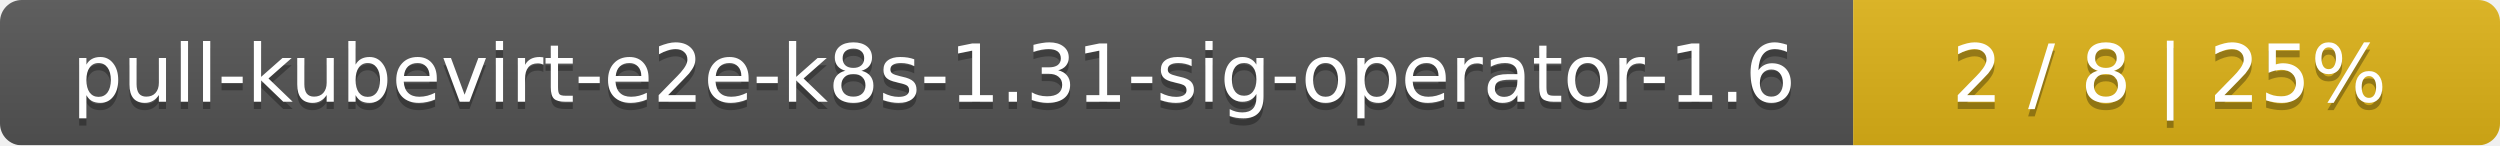
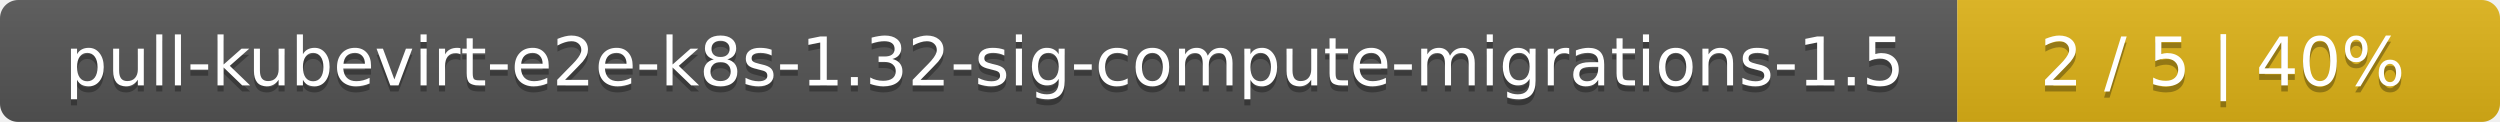
- <svg xmlns="http://www.w3.org/2000/svg" width="344" height="20">
+ <svg xmlns="http://www.w3.org/2000/svg" width="410" height="20">
  <linearGradient id="smooth" x2="0" y2="100%">
    <stop offset="0" stop-color="#bbb" stop-opacity=".1" />
    <stop offset="1" stop-opacity=".1" />
  </linearGradient>
  <mask id="round">
-     <rect width="344" height="20" rx="3" fill="#fff" />
+     <rect width="410" height="20" rx="3" fill="#fff" />
  </mask>
  <g mask="url(#round)">
-     <rect width="255" height="20" fill="#555" />
-     <rect x="255" width="89" height="20" fill="#dfb317" />
-     <rect width="344" height="20" fill="url(#smooth)" />
+     <rect width="321" height="20" fill="#555" />
+     <rect x="321" width="89" height="20" fill="#dfb317" />
+     <rect width="410" height="20" fill="url(#smooth)" />
  </g>
  <g fill="#fff" text-anchor="middle" font-family="DejaVu Sans,Verdana,Geneva,sans-serif" font-size="11">
-     <text x="128.5" y="15" fill="#010101" fill-opacity=".3">pull-kubevirt-e2e-k8s-1.31-sig-operator-1.6</text>
-     <text x="128.5" y="14">pull-kubevirt-e2e-k8s-1.31-sig-operator-1.6</text>
-     <text x="298.5" y="15" fill="#010101" fill-opacity=".3">2 / 8    |    25%</text>
-     <text x="298.5" y="14">2 / 8    |    25%</text>
+     <text x="161.5" y="15" fill="#010101" fill-opacity=".3">pull-kubevirt-e2e-k8s-1.32-sig-compute-migrations-1.5</text>
+     <text x="161.5" y="14">pull-kubevirt-e2e-k8s-1.32-sig-compute-migrations-1.5</text>
+     <text x="364.5" y="15" fill="#010101" fill-opacity=".3">2 / 5    |    40%</text>
+     <text x="364.5" y="14">2 / 5    |    40%</text>
  </g>
</svg>
